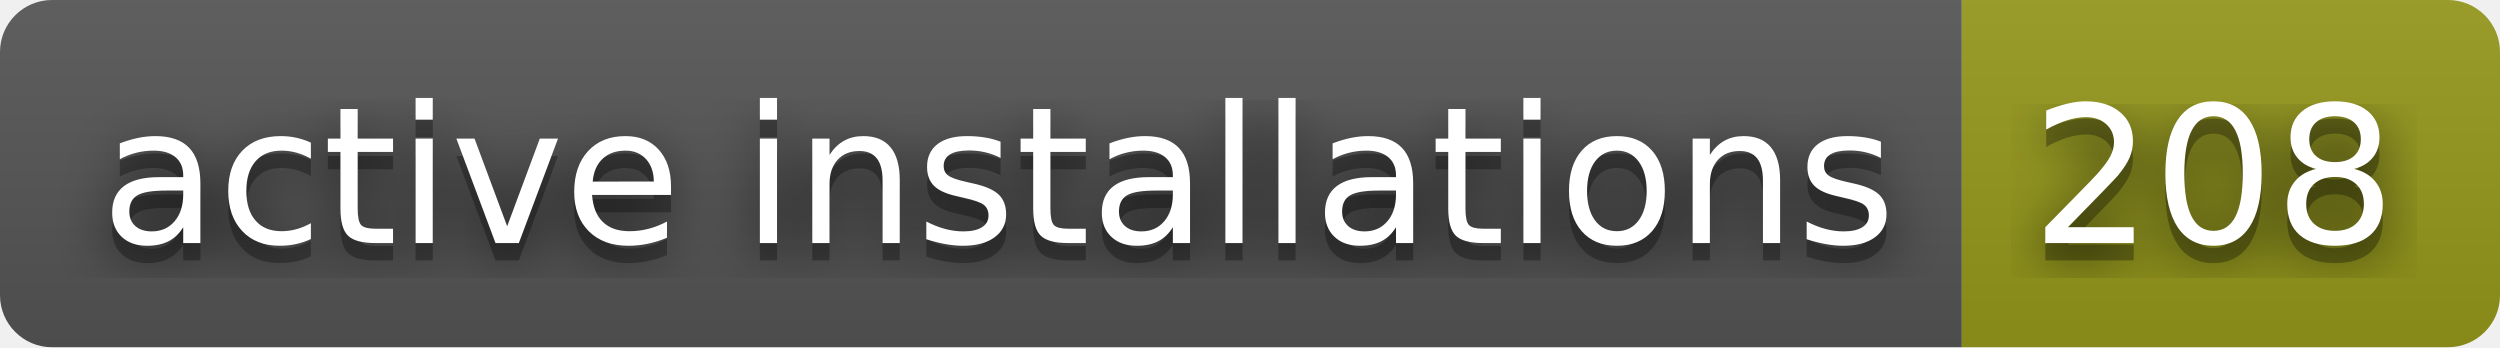
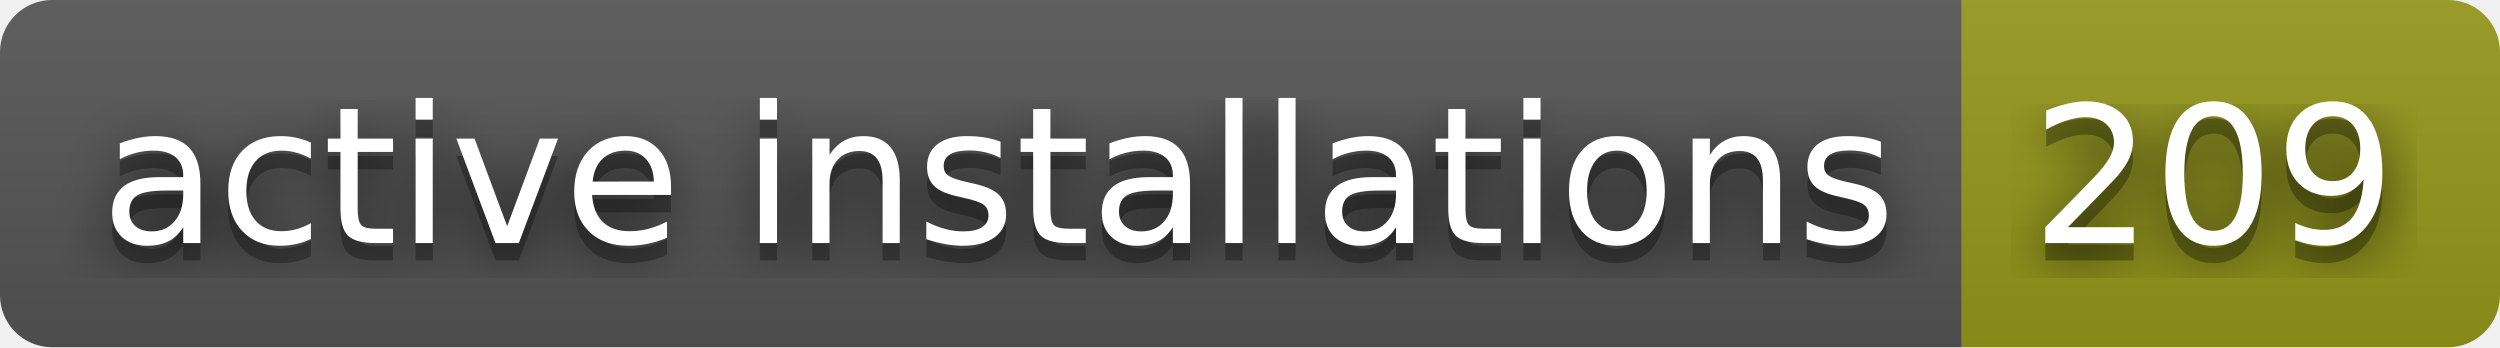
- <svg xmlns="http://www.w3.org/2000/svg" width="144" height="20" role="img" aria-label="active installations: 208">
+ <svg xmlns="http://www.w3.org/2000/svg" width="144" height="20" role="img" aria-label="active installations: 209">
  <filter id="blur">
    <feGaussianBlur in="SourceGraphic" stdDeviation="16" />
  </filter>
  <linearGradient id="s" x2="0" y2="100%">
    <stop offset="0" stop-color="#bbb" stop-opacity=".1" />
    <stop offset="1" stop-opacity=".1" />
  </linearGradient>
  <clipPath id="r">
    <rect width="144" height="20" rx="3" fill="#fff" />
  </clipPath>
  <g clip-path="url(#r)">
    <rect width="113" height="20" fill="#555" />
    <rect x="113" width="31" height="20" fill="#95991a" />
    <rect width="144" height="20" fill="url(#s)" />
  </g>
  <g fill="#fff" text-anchor="middle" font-family="Verdana,Geneva,DejaVu Sans,sans-serif" text-rendering="geometricPrecision" font-size="110">
    <text aria-hidden="true" x="575" y="150" fill="#010101" fill-opacity=".80" filter="url(#blur)" transform="scale(.1)" textLength="1030">active installations</text>
    <text aria-hidden="true" x="575" y="150" fill="#010101" fill-opacity=".3" transform="scale(.1)" textLength="1030">active installations</text>
    <text x="575" y="140" transform="scale(.1)" fill="#fff" textLength="1030">active installations</text>
-     <text aria-hidden="true" x="1275" y="150" fill="#010101" fill-opacity=".80" filter="url(#blur)" transform="scale(.1)" textLength="210">208</text>
-     <text aria-hidden="true" x="1275" y="150" fill="#010101" fill-opacity=".3" transform="scale(.1)" textLength="210">208</text>
-     <text x="1275" y="140" transform="scale(.1)" fill="#fff" textLength="210">208</text>
+     <text aria-hidden="true" x="1275" y="150" fill="#010101" fill-opacity=".80" filter="url(#blur)" transform="scale(.1)" textLength="210">209</text>
+     <text aria-hidden="true" x="1275" y="150" fill="#010101" fill-opacity=".3" transform="scale(.1)" textLength="210">209</text>
+     <text x="1275" y="140" transform="scale(.1)" fill="#fff" textLength="210">209</text>
  </g>
</svg>
